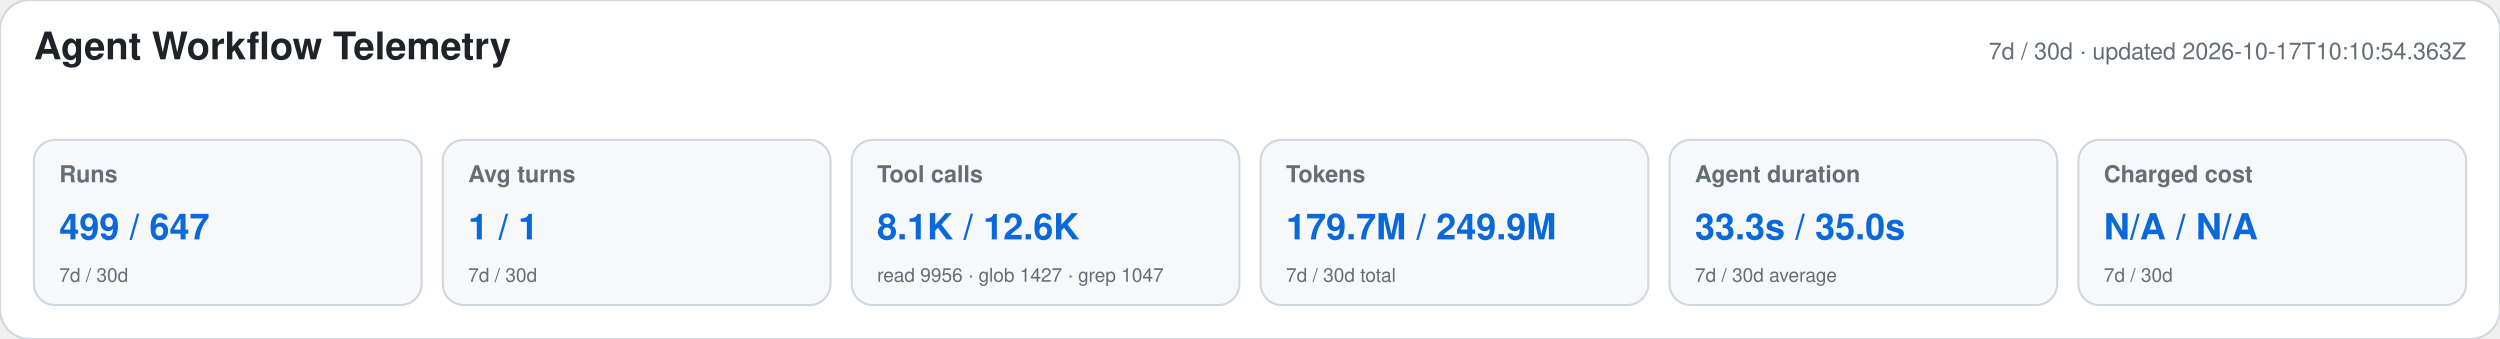
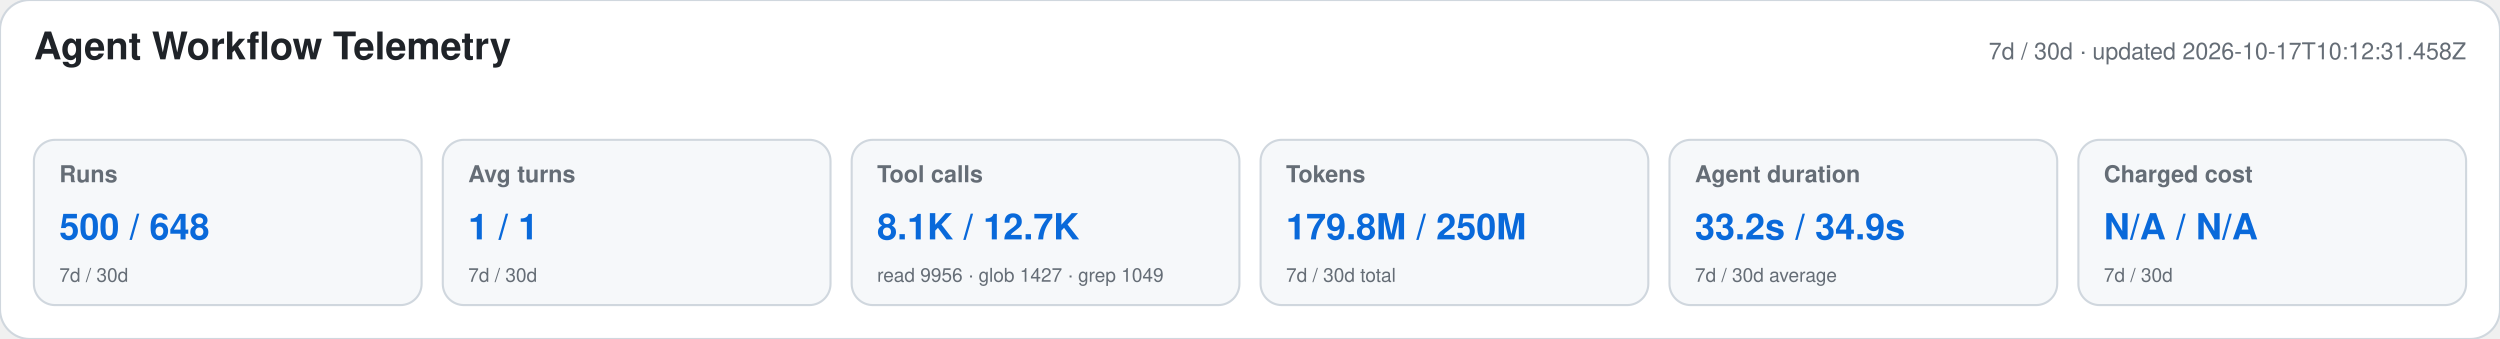
<svg xmlns="http://www.w3.org/2000/svg" width="1180" height="160" viewBox="0 0 1180 160" role="img" aria-labelledby="title desc">
  <style>text{font-family:-apple-system,BlinkMacSystemFont,"Segoe UI",Helvetica,Arial,sans-serif}.heading{font-size:18px;font-weight:650;fill:#1f2328}.meta,.label,.secondary{fill:#656d76}.meta,.label{font-size:11px}.label{font-weight:600}.primary{font-size:17px;font-weight:700;fill:#0969da}.secondary{font-size:9px}</style>
  <rect width="1180" height="160" rx="14" fill="#ffffff" stroke="#d0d7de" />
  <text x="16" y="28" class="heading">Agent Workflow Telemetry</text>
-   <text x="1164" y="28" text-anchor="end" class="meta">7d / 30d · updated 2026-10-17T10:10:54.363Z</text>
+   <text x="1164" y="28" text-anchor="end" class="meta">7d / 30d · updated 2026-10-17T10:12:31.458Z</text>
  <g>
    <rect x="16" y="66" width="183" height="78" rx="10" fill="#f6f8fa" stroke="#d0d7de" />
    <text x="28" y="86" class="label">Runs</text>
-     <text x="28" y="113" class="primary">499 / 647</text>
+     <text x="28" y="113" class="primary">500 / 648</text>
    <text x="28" y="133" class="secondary">7d / 30d</text>
  </g>
  <g>
    <rect x="209" y="66" width="183" height="78" rx="10" fill="#f6f8fa" stroke="#d0d7de" />
    <text x="221" y="86" class="label">Avg turns</text>
    <text x="221" y="113" class="primary">1 / 1</text>
    <text x="221" y="133" class="secondary">7d / 30d</text>
  </g>
  <g>
    <rect x="402" y="66" width="183" height="78" rx="10" fill="#f6f8fa" stroke="#d0d7de" />
    <text x="414" y="86" class="label">Tool calls</text>
-     <text x="414" y="113" class="primary">8.1K / 12.6K</text>
-     <text x="414" y="133" class="secondary">read 9956 · glob 1427 · grep 1047</text>
+     <text x="414" y="113" class="primary">8.1K / 12.7K</text>
+     <text x="414" y="133" class="secondary">read 9956 · glob 1427 · grep 1049</text>
  </g>
  <g>
    <rect x="595" y="66" width="183" height="78" rx="10" fill="#f6f8fa" stroke="#d0d7de" />
    <text x="607" y="86" class="label">Tokens</text>
-     <text x="607" y="113" class="primary">179.7M / 249.9M</text>
+     <text x="607" y="113" class="primary">179.8M / 250M</text>
    <text x="607" y="133" class="secondary">7d / 30d total</text>
  </g>
  <g>
    <rect x="788" y="66" width="183" height="78" rx="10" fill="#f6f8fa" stroke="#d0d7de" />
    <text x="800" y="86" class="label">Agent duration</text>
-     <text x="800" y="113" class="primary">33.3s / 35.0s</text>
+     <text x="800" y="113" class="primary">33.2s / 34.9s</text>
    <text x="800" y="133" class="secondary">7d / 30d average</text>
  </g>
  <g>
    <rect x="981" y="66" width="183" height="78" rx="10" fill="#f6f8fa" stroke="#d0d7de" />
    <text x="993" y="86" class="label">Charged cost</text>
    <text x="993" y="113" class="primary">N/A / N/A</text>
    <text x="993" y="133" class="secondary">7d / 30d</text>
  </g>
</svg>
